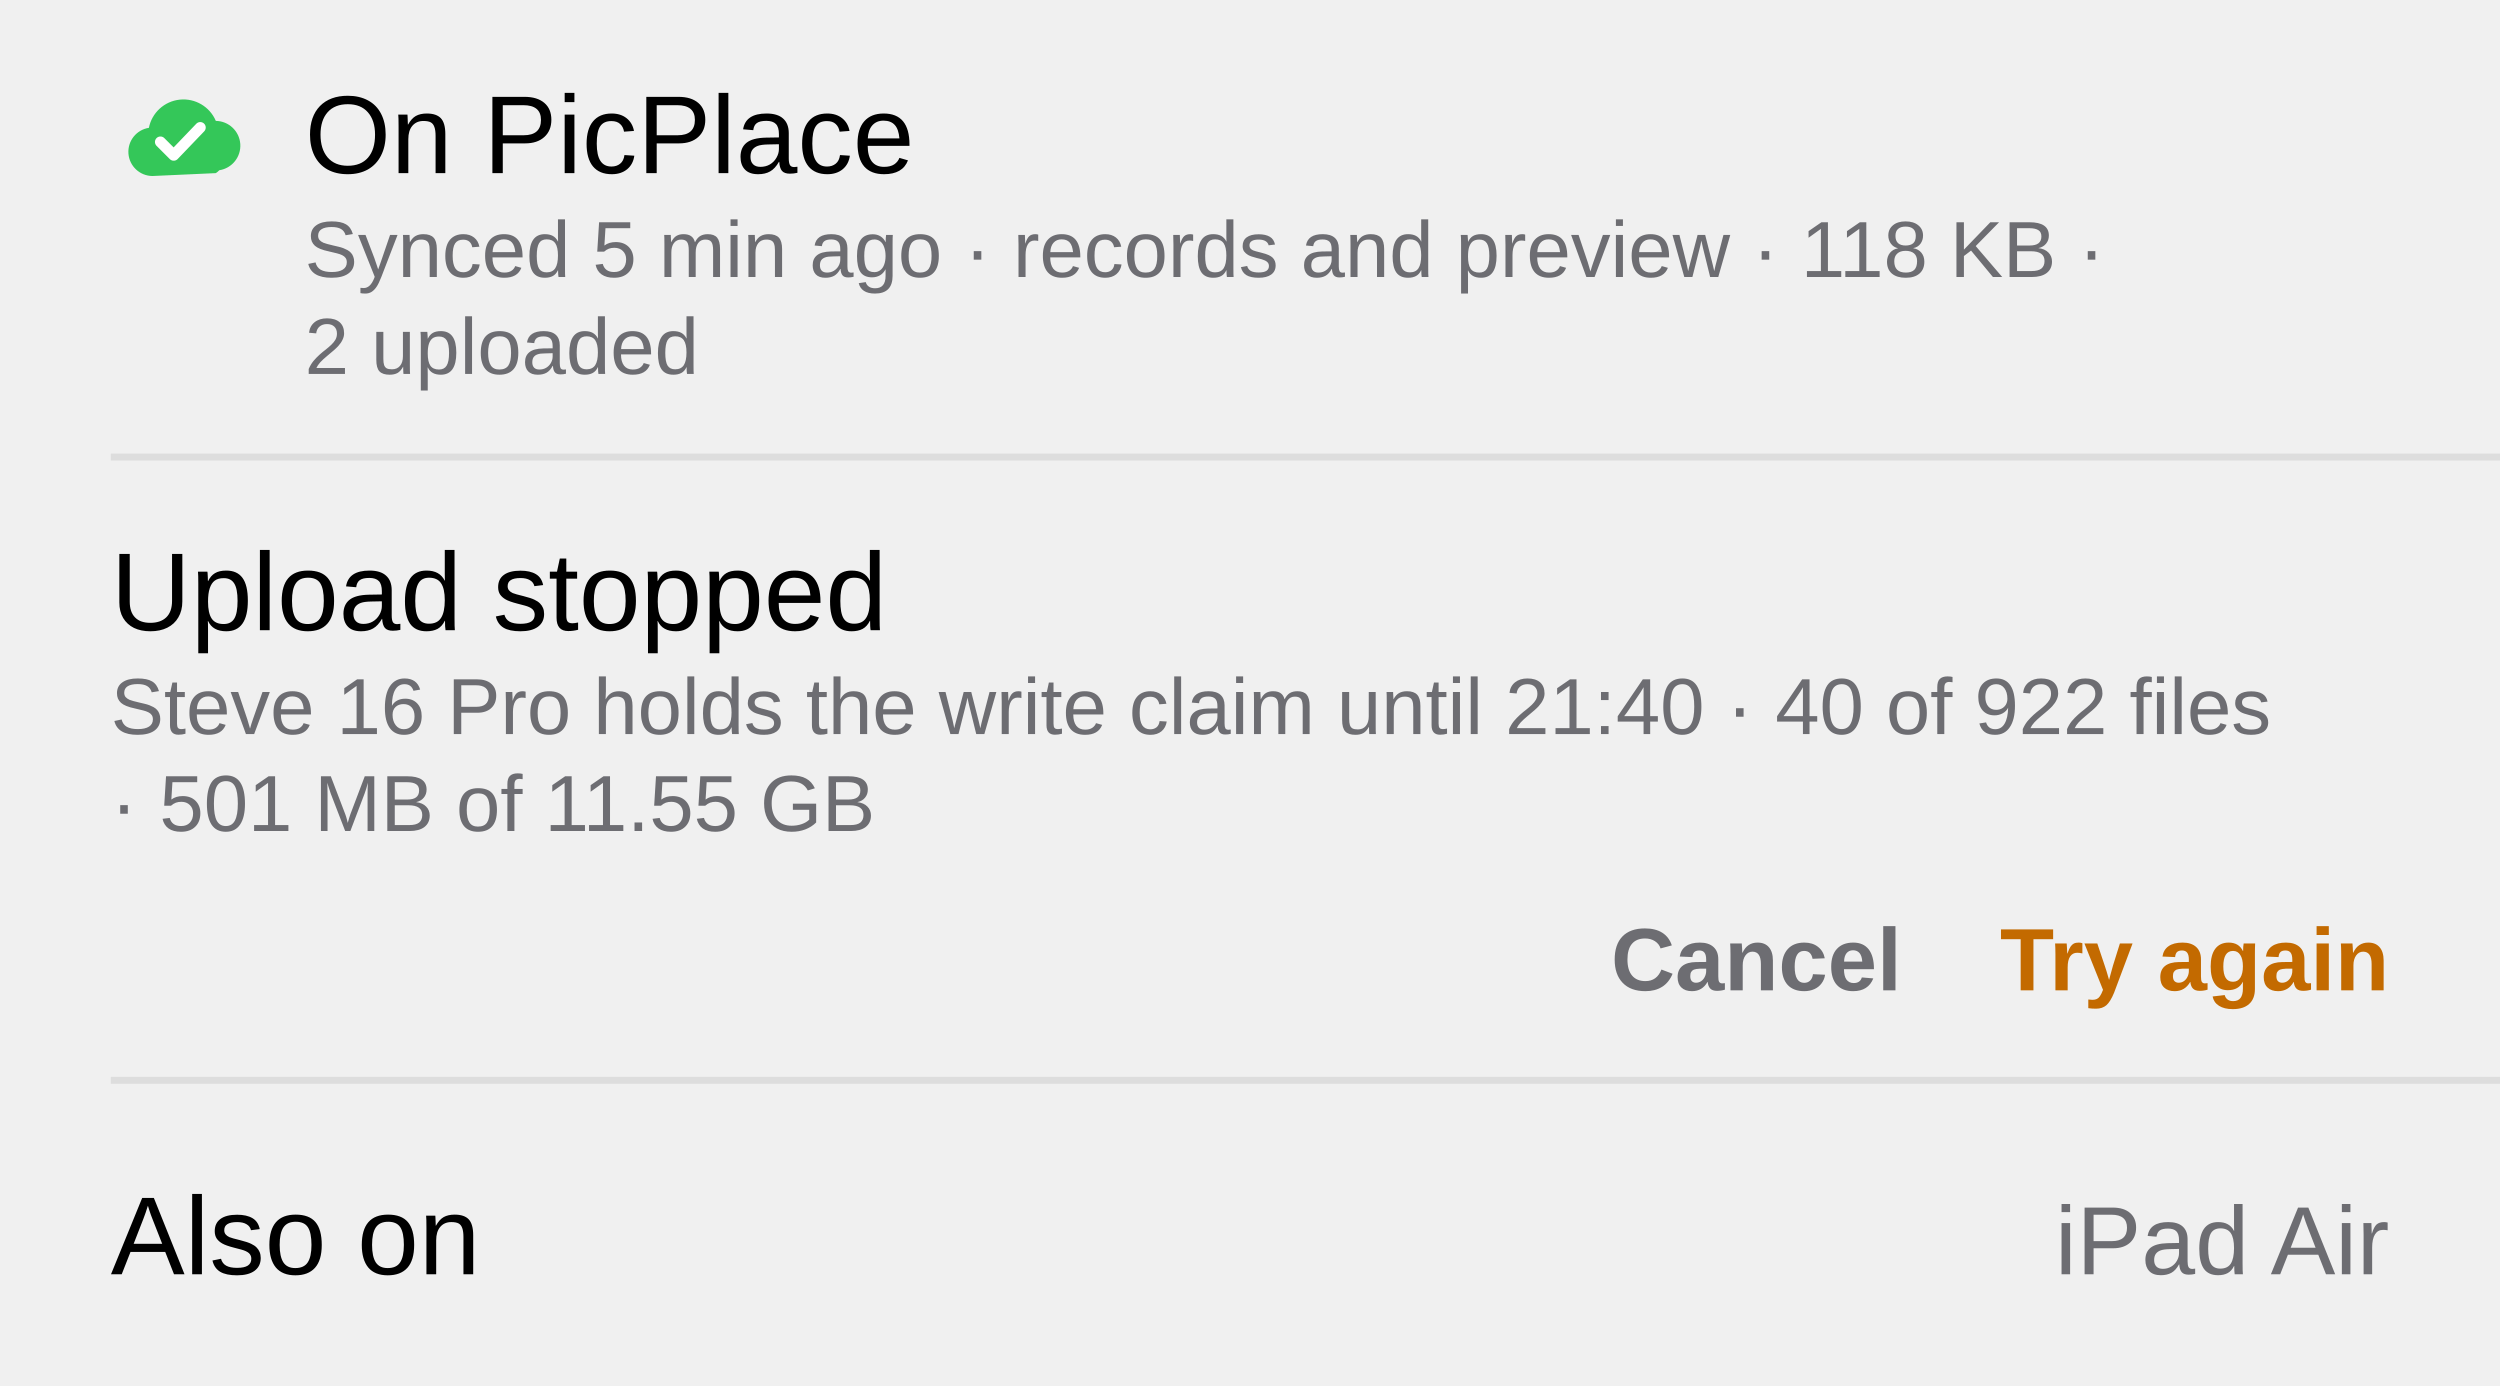
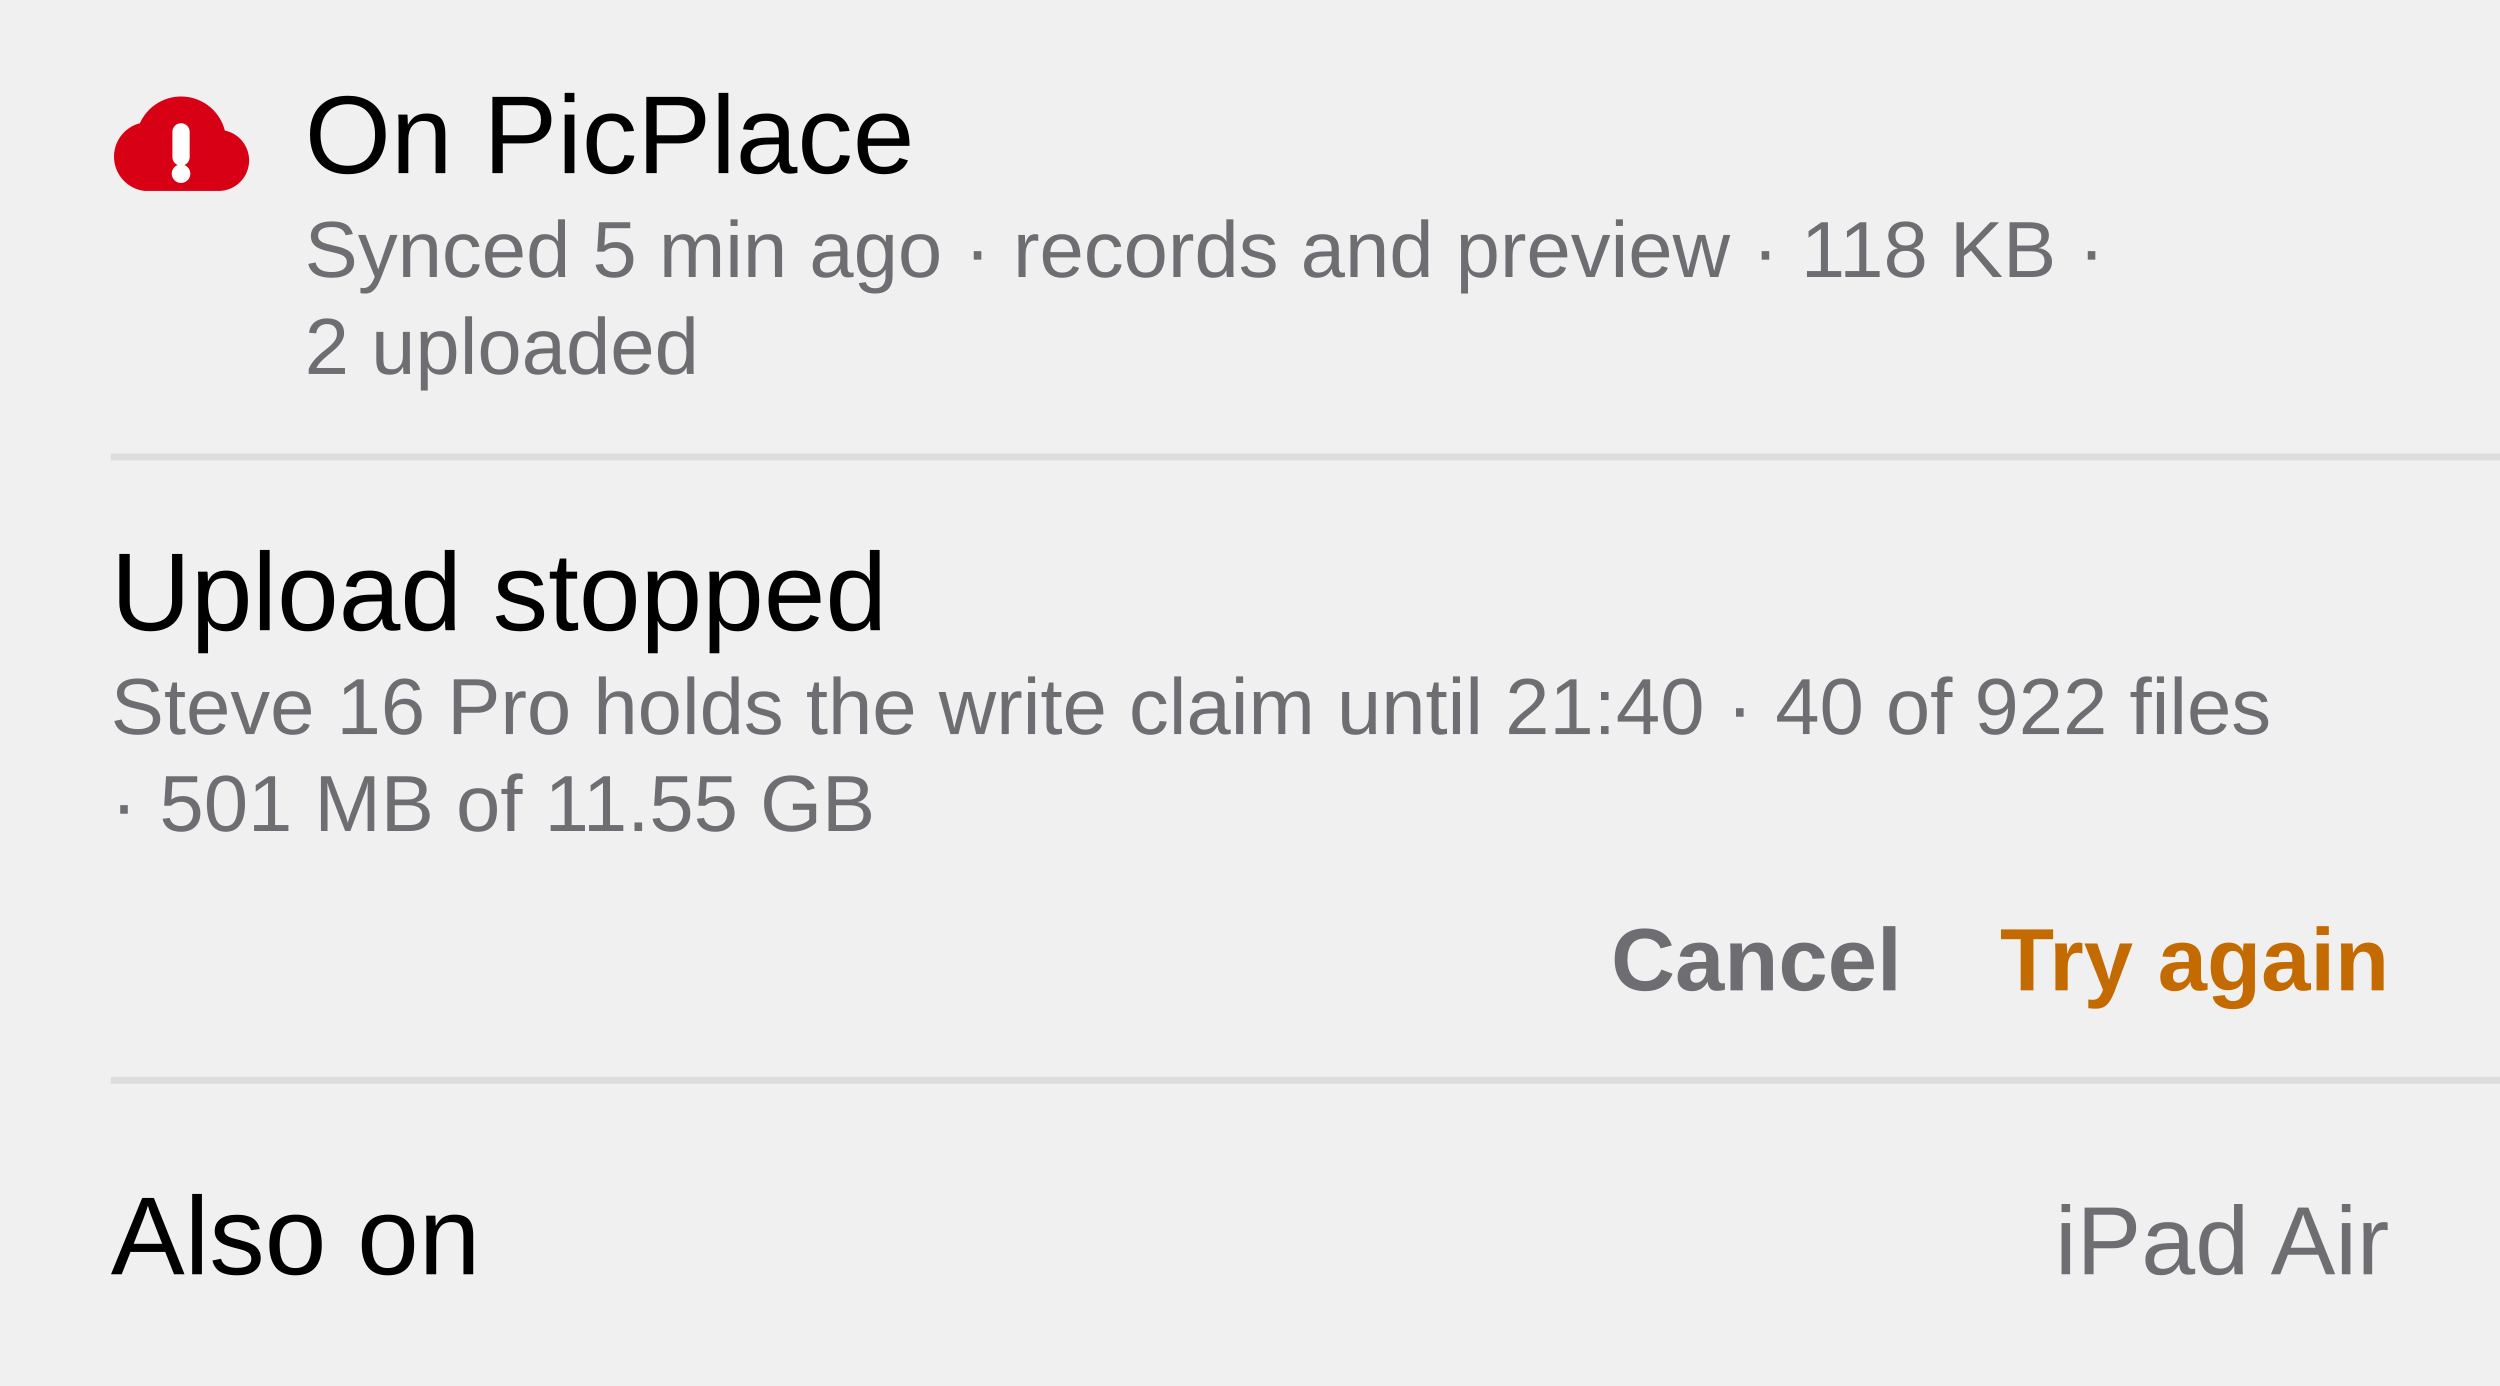
<svg xmlns="http://www.w3.org/2000/svg" viewBox="0 0 361 200" width="361" height="200" font-family="-apple-system, BlinkMacSystemFont, 'SF Pro Text', 'Helvetica Neue', Arial, sans-serif">
  <style>text{font-family:inherit}.sb{font-weight:600}.m{font-weight:500}</style>
  <g id="picplace-status" data-state="upload-stopped" data-width="phone">
-     <g transform="translate(16,10) scale(0.8333)" data-symbol="checkmark.icloud.fill">
-       <path d="M7.2 18.5 a4.2 4.2 0 0 1 -0.6 -8.35 a6.1 6.1 0 0 1 11.6 -1.2 a4.3 4.3 0 0 1 0.6 8.55 a3 3 0 0 1 -0.6 0.5 z" fill="#34C759" />
-       <path d="M8.6 12.6 l2.3 2.3 4.6 -4.8" fill="none" stroke="#FFF" stroke-width="1.9" stroke-linecap="round" stroke-linejoin="round" />
+     <g transform="translate(14.64,8.88) scale(0.9585)" data-symbol="exclamationmark.icloud.fill">
+       <path d="M6.5 19.5H17.8A4.6 4.6 0 0 0 18.6 10.4A6.8 6.8 0 0 0 5.8 9.3A5.2 5.2 0 0 0 6.5 19.5Z" fill="#D70015" />
+       <path d="M12 10.6V14.4" fill="none" stroke="#FFFFFF" stroke-width="2.6" stroke-linecap="round" />
+       <circle cx="12" cy="16.9" r="1.4" fill="#FFFFFF" />
    </g>
    <text x="44" y="25" font-size="16" fill="#000">On PicPlace</text>
    <text x="44" y="40" font-size="11.5" fill="#6D6D72">Synced 5 min ago · records and preview · 118 KB ·</text>
    <text x="44" y="54" font-size="11.5" fill="#6D6D72">2 uploaded</text>
    <line x1="16" y1="66" x2="361" y2="66" stroke="#000" stroke-opacity="0.08" />
    <g id="row-upload-job" data-layout="stacked">
      <text x="16" y="91" font-size="16" fill="#000">Upload stopped</text>
      <text x="16" y="106" font-size="11.5" fill="#6D6D72">Steve 16 Pro holds the write claim until 21:40 · 40 of 922 files</text>
      <text x="16" y="120" font-size="11.5" fill="#6D6D72">· 501 MB of 11.55 GB</text>
      <text x="274.6" y="143" font-size="12.8" class="sb" fill="#6D6D72" text-anchor="end">Cancel</text>
      <text x="345" y="143" font-size="12.8" class="sb" fill="#C36A00" text-anchor="end">Try again</text>
    </g>
    <line x1="16" y1="156" x2="361" y2="156" stroke="#000" stroke-opacity="0.08" />
    <g id="row-also-on">
      <text x="16" y="184" font-size="16" fill="#000">Also on</text>
      <text x="345" y="184" font-size="14" fill="#6D6D72" text-anchor="end">iPad Air</text>
    </g>
  </g>
</svg>
